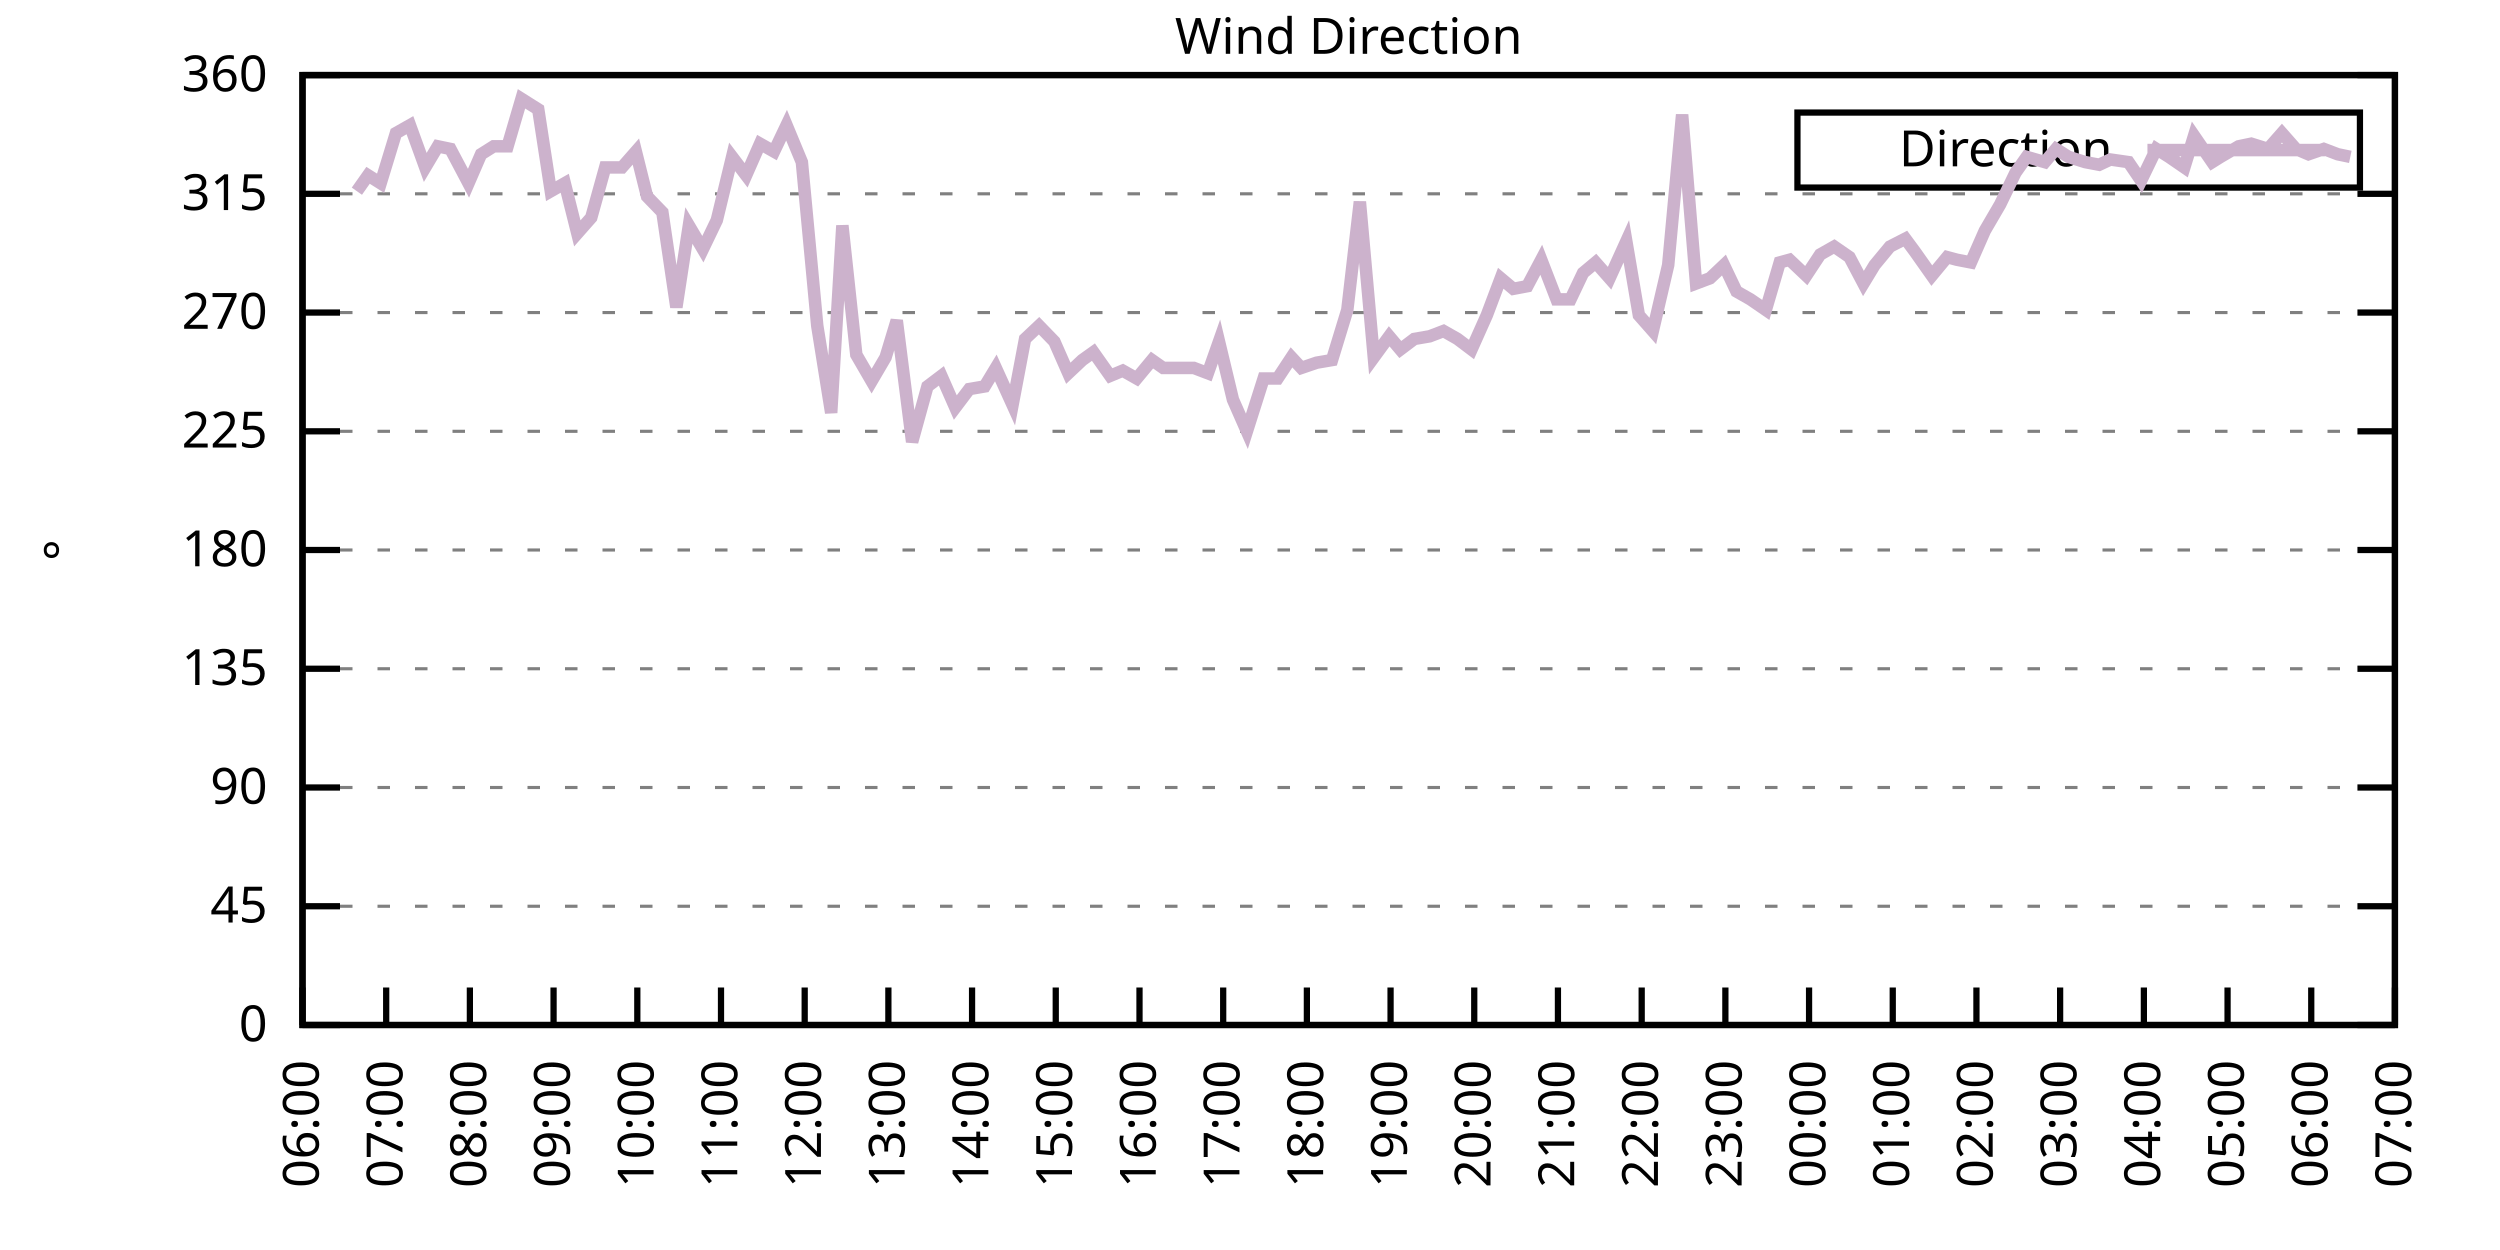
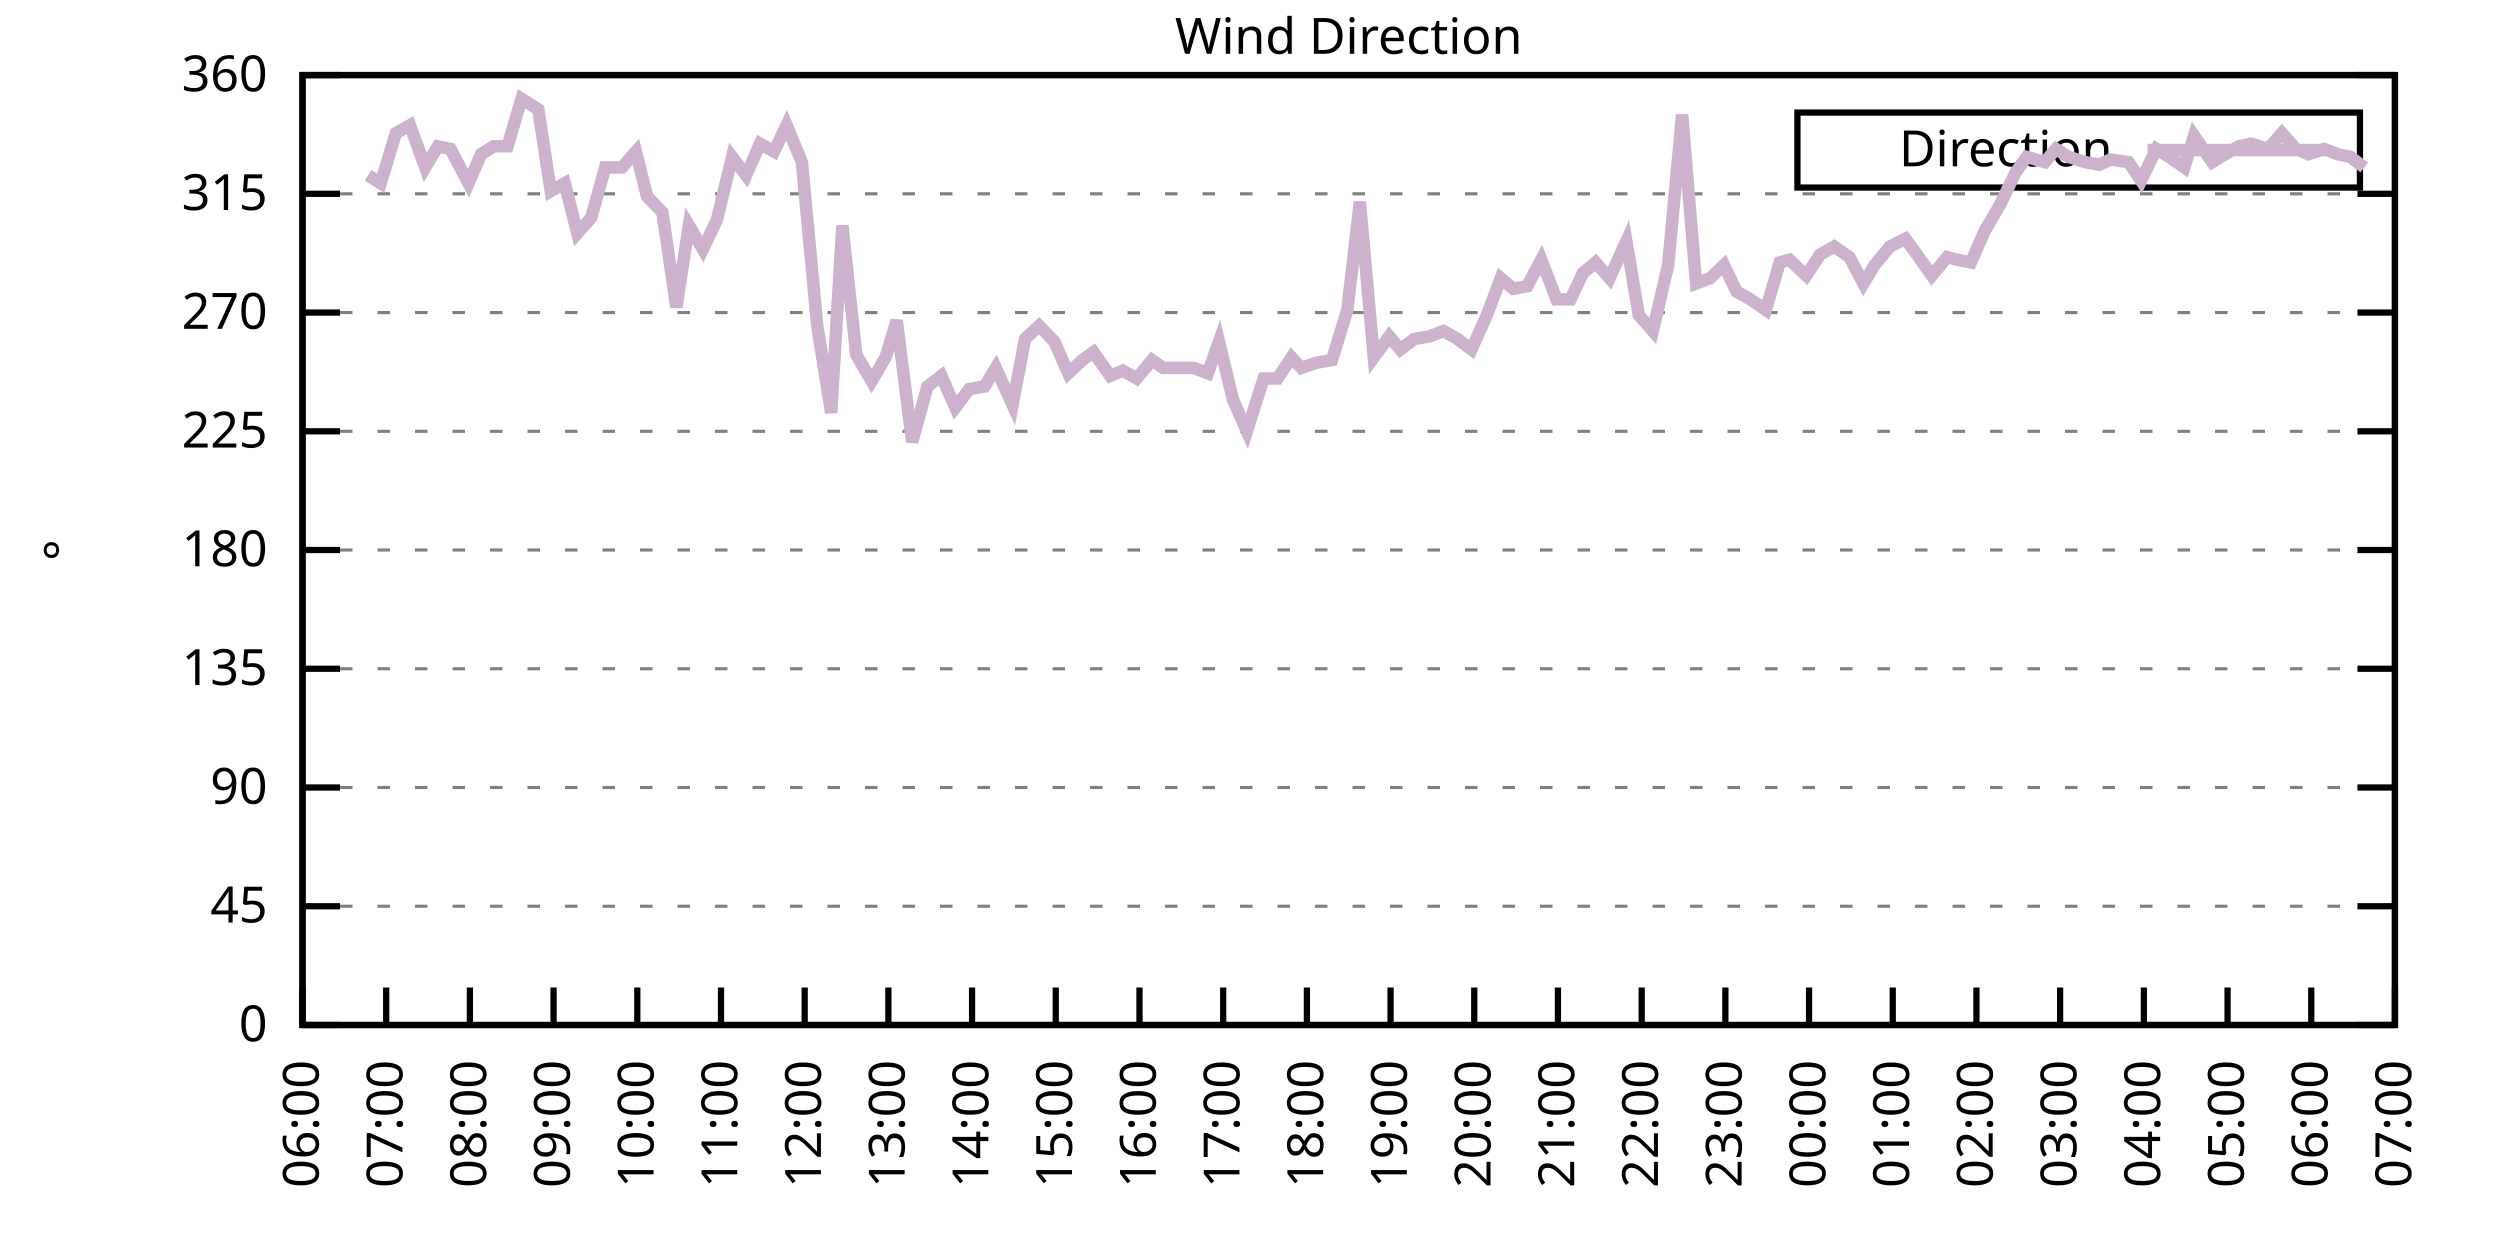
<svg xmlns="http://www.w3.org/2000/svg" xmlns:xlink="http://www.w3.org/1999/xlink" width="400" height="200" viewBox="0 0 400 200">
  <g id="gnuplot_canvas">
    <rect x="0" y="0" width="400" height="200" fill="none" />
    <defs>
      <circle id="gpDot" r="0.5" stroke-width="0.5" stroke="currentColor" />
      <path id="gpPt0" stroke-width="0.333" stroke="currentColor" d="M-1,0 h2 M0,-1 v2" />
      <path id="gpPt1" stroke-width="0.333" stroke="currentColor" d="M-1,-1 L1,1 M1,-1 L-1,1" />
      <path id="gpPt2" stroke-width="0.333" stroke="currentColor" d="M-1,0 L1,0 M0,-1 L0,1 M-1,-1 L1,1 M-1,1 L1,-1" />
      <rect id="gpPt3" stroke-width="0.333" stroke="currentColor" x="-1" y="-1" width="2" height="2" />
      <rect id="gpPt4" stroke-width="0.333" stroke="currentColor" fill="currentColor" x="-1" y="-1" width="2" height="2" />
      <circle id="gpPt5" stroke-width="0.333" stroke="currentColor" cx="0" cy="0" r="1" />
      <use xlink:href="#gpPt5" id="gpPt6" fill="currentColor" stroke="none" />
      <path id="gpPt7" stroke-width="0.333" stroke="currentColor" d="M0,-1.33 L-1.33,0.67 L1.33,0.67 z" />
      <use xlink:href="#gpPt7" id="gpPt8" fill="currentColor" stroke="none" />
      <use xlink:href="#gpPt7" id="gpPt9" stroke="currentColor" transform="rotate(180)" />
      <use xlink:href="#gpPt9" id="gpPt10" fill="currentColor" stroke="none" />
      <use xlink:href="#gpPt3" id="gpPt11" stroke="currentColor" transform="rotate(45)" />
      <use xlink:href="#gpPt11" id="gpPt12" fill="currentColor" stroke="none" />
      <path id="gpPt13" stroke-width="0.333" stroke="currentColor" d="M0,1.330 L1.265,0.411 L0.782,-1.067 L-0.782,-1.076 L-1.265,0.411 z" />
      <use xlink:href="#gpPt13" id="gpPt14" fill="currentColor" stroke="none" />
      <filter id="textbox" filterUnits="objectBoundingBox" x="0" y="0" height="1" width="1">
        <feFlood flood-color="white" flood-opacity="1" result="bgnd" />
        <feComposite in="SourceGraphic" in2="bgnd" operator="atop" />
      </filter>
      <filter id="greybox" filterUnits="objectBoundingBox" x="0" y="0" height="1" width="1">
        <feFlood flood-color="lightgrey" flood-opacity="1" result="grey" />
        <feComposite in="SourceGraphic" in2="grey" operator="atop" />
      </filter>
    </defs>
    <g fill="none" color="white" stroke="currentColor" stroke-width="1.00" stroke-linecap="butt" stroke-linejoin="miter">
</g>
    <g fill="none" color="black" stroke="currentColor" stroke-width="1.00" stroke-linecap="butt" stroke-linejoin="miter">
      <g stroke="none" shape-rendering="crispEdges">
        <polygon fill="rgb(255, 255, 255)" points="48.40,164.00 383.18,164.00 383.18,12.02 48.40,12.02 " />
      </g>
    </g>
    <g fill="none" color="black" stroke="currentColor" stroke-width="1.00" stroke-linecap="butt" stroke-linejoin="miter">
</g>
    <g fill="none" color="black" stroke="black" stroke-width="0.50" stroke-linecap="butt" stroke-linejoin="miter">
</g>
    <g fill="none" color="gray" stroke="currentColor" stroke-width="0.50" stroke-linecap="butt" stroke-linejoin="miter">
      <path stroke="gray" stroke-dasharray="2,4" class="gridline" d="M48.40,164.00 L383.19,164.00  " />
    </g>
    <g fill="none" color="gray" stroke="gray" stroke-width="1.00" stroke-linecap="butt" stroke-linejoin="miter">
</g>
    <g fill="none" color="black" stroke="currentColor" stroke-width="1.00" stroke-linecap="butt" stroke-linejoin="miter">
      <path stroke="black" d="M48.40,164.00 L54.40,164.00 M383.19,164.00 L377.19,164.00  " />
      <g transform="translate(42.80,166.60)" stroke="none" fill="black" font-family="Sans" font-size="8.00" text-anchor="end">
        <text>
          <tspan font-family="Sans"> 0</tspan>
        </text>
      </g>
    </g>
    <g fill="none" color="black" stroke="currentColor" stroke-width="1.00" stroke-linecap="butt" stroke-linejoin="miter">
</g>
    <g fill="none" color="black" stroke="black" stroke-width="0.50" stroke-linecap="butt" stroke-linejoin="miter">
</g>
    <g fill="none" color="gray" stroke="currentColor" stroke-width="0.50" stroke-linecap="butt" stroke-linejoin="miter">
      <path stroke="gray" stroke-dasharray="2,4" class="gridline" d="M48.40,145.00 L383.19,145.00  " />
    </g>
    <g fill="none" color="gray" stroke="gray" stroke-width="1.00" stroke-linecap="butt" stroke-linejoin="miter">
</g>
    <g fill="none" color="black" stroke="currentColor" stroke-width="1.00" stroke-linecap="butt" stroke-linejoin="miter">
      <path stroke="black" d="M48.40,145.00 L54.40,145.00 M383.19,145.00 L377.19,145.00  " />
      <g transform="translate(42.80,147.60)" stroke="none" fill="black" font-family="Sans" font-size="8.00" text-anchor="end">
        <text>
          <tspan font-family="Sans"> 45</tspan>
        </text>
      </g>
    </g>
    <g fill="none" color="black" stroke="currentColor" stroke-width="1.00" stroke-linecap="butt" stroke-linejoin="miter">
</g>
    <g fill="none" color="black" stroke="black" stroke-width="0.50" stroke-linecap="butt" stroke-linejoin="miter">
</g>
    <g fill="none" color="gray" stroke="currentColor" stroke-width="0.50" stroke-linecap="butt" stroke-linejoin="miter">
      <path stroke="gray" stroke-dasharray="2,4" class="gridline" d="M48.40,126.00 L383.19,126.00  " />
    </g>
    <g fill="none" color="gray" stroke="gray" stroke-width="1.00" stroke-linecap="butt" stroke-linejoin="miter">
</g>
    <g fill="none" color="black" stroke="currentColor" stroke-width="1.00" stroke-linecap="butt" stroke-linejoin="miter">
      <path stroke="black" d="M48.40,126.00 L54.40,126.00 M383.19,126.00 L377.19,126.00  " />
      <g transform="translate(42.80,128.60)" stroke="none" fill="black" font-family="Sans" font-size="8.00" text-anchor="end">
        <text>
          <tspan font-family="Sans"> 90</tspan>
        </text>
      </g>
    </g>
    <g fill="none" color="black" stroke="currentColor" stroke-width="1.00" stroke-linecap="butt" stroke-linejoin="miter">
</g>
    <g fill="none" color="black" stroke="black" stroke-width="0.50" stroke-linecap="butt" stroke-linejoin="miter">
</g>
    <g fill="none" color="gray" stroke="currentColor" stroke-width="0.50" stroke-linecap="butt" stroke-linejoin="miter">
      <path stroke="gray" stroke-dasharray="2,4" class="gridline" d="M48.40,107.00 L383.19,107.00  " />
    </g>
    <g fill="none" color="gray" stroke="gray" stroke-width="1.00" stroke-linecap="butt" stroke-linejoin="miter">
</g>
    <g fill="none" color="black" stroke="currentColor" stroke-width="1.00" stroke-linecap="butt" stroke-linejoin="miter">
      <path stroke="black" d="M48.40,107.00 L54.40,107.00 M383.19,107.00 L377.19,107.00  " />
      <g transform="translate(42.80,109.60)" stroke="none" fill="black" font-family="Sans" font-size="8.00" text-anchor="end">
        <text>
          <tspan font-family="Sans"> 135</tspan>
        </text>
      </g>
    </g>
    <g fill="none" color="black" stroke="currentColor" stroke-width="1.00" stroke-linecap="butt" stroke-linejoin="miter">
</g>
    <g fill="none" color="black" stroke="black" stroke-width="0.50" stroke-linecap="butt" stroke-linejoin="miter">
</g>
    <g fill="none" color="gray" stroke="currentColor" stroke-width="0.50" stroke-linecap="butt" stroke-linejoin="miter">
      <path stroke="gray" stroke-dasharray="2,4" class="gridline" d="M48.40,88.00 L383.19,88.00  " />
    </g>
    <g fill="none" color="gray" stroke="gray" stroke-width="1.00" stroke-linecap="butt" stroke-linejoin="miter">
</g>
    <g fill="none" color="black" stroke="currentColor" stroke-width="1.00" stroke-linecap="butt" stroke-linejoin="miter">
      <path stroke="black" d="M48.40,88.00 L54.40,88.00 M383.19,88.00 L377.19,88.00  " />
      <g transform="translate(42.80,90.60)" stroke="none" fill="black" font-family="Sans" font-size="8.00" text-anchor="end">
        <text>
          <tspan font-family="Sans"> 180</tspan>
        </text>
      </g>
    </g>
    <g fill="none" color="black" stroke="currentColor" stroke-width="1.00" stroke-linecap="butt" stroke-linejoin="miter">
</g>
    <g fill="none" color="black" stroke="black" stroke-width="0.50" stroke-linecap="butt" stroke-linejoin="miter">
</g>
    <g fill="none" color="gray" stroke="currentColor" stroke-width="0.50" stroke-linecap="butt" stroke-linejoin="miter">
      <path stroke="gray" stroke-dasharray="2,4" class="gridline" d="M48.40,69.01 L383.19,69.01  " />
    </g>
    <g fill="none" color="gray" stroke="gray" stroke-width="1.00" stroke-linecap="butt" stroke-linejoin="miter">
</g>
    <g fill="none" color="black" stroke="currentColor" stroke-width="1.00" stroke-linecap="butt" stroke-linejoin="miter">
      <path stroke="black" d="M48.40,69.01 L54.40,69.01 M383.19,69.01 L377.19,69.01  " />
      <g transform="translate(42.80,71.61)" stroke="none" fill="black" font-family="Sans" font-size="8.00" text-anchor="end">
        <text>
          <tspan font-family="Sans"> 225</tspan>
        </text>
      </g>
    </g>
    <g fill="none" color="black" stroke="currentColor" stroke-width="1.00" stroke-linecap="butt" stroke-linejoin="miter">
</g>
    <g fill="none" color="black" stroke="black" stroke-width="0.50" stroke-linecap="butt" stroke-linejoin="miter">
</g>
    <g fill="none" color="gray" stroke="currentColor" stroke-width="0.50" stroke-linecap="butt" stroke-linejoin="miter">
      <path stroke="gray" stroke-dasharray="2,4" class="gridline" d="M48.40,50.01 L383.19,50.01  " />
    </g>
    <g fill="none" color="gray" stroke="gray" stroke-width="1.00" stroke-linecap="butt" stroke-linejoin="miter">
</g>
    <g fill="none" color="black" stroke="currentColor" stroke-width="1.00" stroke-linecap="butt" stroke-linejoin="miter">
      <path stroke="black" d="M48.40,50.01 L54.40,50.01 M383.19,50.01 L377.19,50.01  " />
      <g transform="translate(42.80,52.61)" stroke="none" fill="black" font-family="Sans" font-size="8.00" text-anchor="end">
        <text>
          <tspan font-family="Sans"> 270</tspan>
        </text>
      </g>
    </g>
    <g fill="none" color="black" stroke="currentColor" stroke-width="1.00" stroke-linecap="butt" stroke-linejoin="miter">
</g>
    <g fill="none" color="black" stroke="black" stroke-width="0.50" stroke-linecap="butt" stroke-linejoin="miter">
</g>
    <g fill="none" color="gray" stroke="currentColor" stroke-width="0.50" stroke-linecap="butt" stroke-linejoin="miter">
      <path stroke="gray" stroke-dasharray="2,4" class="gridline" d="M48.40,31.01 L383.19,31.01  " />
    </g>
    <g fill="none" color="gray" stroke="gray" stroke-width="1.00" stroke-linecap="butt" stroke-linejoin="miter">
</g>
    <g fill="none" color="black" stroke="currentColor" stroke-width="1.00" stroke-linecap="butt" stroke-linejoin="miter">
      <path stroke="black" d="M48.40,31.01 L54.40,31.01 M383.19,31.01 L377.19,31.01  " />
      <g transform="translate(42.80,33.61)" stroke="none" fill="black" font-family="Sans" font-size="8.00" text-anchor="end">
        <text>
          <tspan font-family="Sans"> 315</tspan>
        </text>
      </g>
    </g>
    <g fill="none" color="black" stroke="currentColor" stroke-width="1.00" stroke-linecap="butt" stroke-linejoin="miter">
</g>
    <g fill="none" color="black" stroke="black" stroke-width="0.50" stroke-linecap="butt" stroke-linejoin="miter">
</g>
    <g fill="none" color="gray" stroke="currentColor" stroke-width="0.50" stroke-linecap="butt" stroke-linejoin="miter">
      <path stroke="gray" stroke-dasharray="2,4" class="gridline" d="M48.40,12.01 L383.19,12.01  " />
    </g>
    <g fill="none" color="gray" stroke="gray" stroke-width="1.00" stroke-linecap="butt" stroke-linejoin="miter">
</g>
    <g fill="none" color="black" stroke="currentColor" stroke-width="1.00" stroke-linecap="butt" stroke-linejoin="miter">
      <path stroke="black" d="M48.40,12.01 L54.40,12.01 M383.19,12.01 L377.19,12.01  " />
      <g transform="translate(42.80,14.61)" stroke="none" fill="black" font-family="Sans" font-size="8.00" text-anchor="end">
        <text>
          <tspan font-family="Sans"> 360</tspan>
        </text>
      </g>
    </g>
    <g fill="none" color="black" stroke="currentColor" stroke-width="1.00" stroke-linecap="butt" stroke-linejoin="miter">
      <path stroke="black" d="M48.40,164.00 L48.40,158.00  " />
      <g transform="translate(51.00,169.60) rotate(270.00)" stroke="none" fill="black" font-family="Sans" font-size="8.00" text-anchor="end">
        <text>
          <tspan font-family="Sans">06:00</tspan>
        </text>
      </g>
    </g>
    <g fill="none" color="black" stroke="currentColor" stroke-width="1.00" stroke-linecap="butt" stroke-linejoin="miter">
      <path stroke="black" d="M61.79,164.00 L61.79,158.00  " />
      <g transform="translate(64.39,169.60) rotate(270.00)" stroke="none" fill="black" font-family="Sans" font-size="8.00" text-anchor="end">
        <text>
          <tspan font-family="Sans">07:00</tspan>
        </text>
      </g>
    </g>
    <g fill="none" color="black" stroke="currentColor" stroke-width="1.00" stroke-linecap="butt" stroke-linejoin="miter">
      <path stroke="black" d="M75.18,164.00 L75.18,158.00  " />
      <g transform="translate(77.78,169.60) rotate(270.00)" stroke="none" fill="black" font-family="Sans" font-size="8.00" text-anchor="end">
        <text>
          <tspan font-family="Sans">08:00</tspan>
        </text>
      </g>
    </g>
    <g fill="none" color="black" stroke="currentColor" stroke-width="1.00" stroke-linecap="butt" stroke-linejoin="miter">
      <path stroke="black" d="M88.57,164.00 L88.57,158.00  " />
      <g transform="translate(91.17,169.60) rotate(270.00)" stroke="none" fill="black" font-family="Sans" font-size="8.00" text-anchor="end">
        <text>
          <tspan font-family="Sans">09:00</tspan>
        </text>
      </g>
    </g>
    <g fill="none" color="black" stroke="currentColor" stroke-width="1.00" stroke-linecap="butt" stroke-linejoin="miter">
      <path stroke="black" d="M101.97,164.00 L101.97,158.00  " />
      <g transform="translate(104.57,169.60) rotate(270.00)" stroke="none" fill="black" font-family="Sans" font-size="8.00" text-anchor="end">
        <text>
          <tspan font-family="Sans">10:00</tspan>
        </text>
      </g>
    </g>
    <g fill="none" color="black" stroke="currentColor" stroke-width="1.00" stroke-linecap="butt" stroke-linejoin="miter">
      <path stroke="black" d="M115.36,164.00 L115.36,158.00  " />
      <g transform="translate(117.96,169.60) rotate(270.00)" stroke="none" fill="black" font-family="Sans" font-size="8.00" text-anchor="end">
        <text>
          <tspan font-family="Sans">11:00</tspan>
        </text>
      </g>
    </g>
    <g fill="none" color="black" stroke="currentColor" stroke-width="1.00" stroke-linecap="butt" stroke-linejoin="miter">
      <path stroke="black" d="M128.75,164.00 L128.75,158.00  " />
      <g transform="translate(131.35,169.60) rotate(270.00)" stroke="none" fill="black" font-family="Sans" font-size="8.00" text-anchor="end">
        <text>
          <tspan font-family="Sans">12:00</tspan>
        </text>
      </g>
    </g>
    <g fill="none" color="black" stroke="currentColor" stroke-width="1.00" stroke-linecap="butt" stroke-linejoin="miter">
      <path stroke="black" d="M142.14,164.00 L142.14,158.00  " />
      <g transform="translate(144.74,169.60) rotate(270.00)" stroke="none" fill="black" font-family="Sans" font-size="8.00" text-anchor="end">
        <text>
          <tspan font-family="Sans">13:00</tspan>
        </text>
      </g>
    </g>
    <g fill="none" color="black" stroke="currentColor" stroke-width="1.00" stroke-linecap="butt" stroke-linejoin="miter">
      <path stroke="black" d="M155.53,164.00 L155.53,158.00  " />
      <g transform="translate(158.13,169.60) rotate(270.00)" stroke="none" fill="black" font-family="Sans" font-size="8.00" text-anchor="end">
        <text>
          <tspan font-family="Sans">14:00</tspan>
        </text>
      </g>
    </g>
    <g fill="none" color="black" stroke="currentColor" stroke-width="1.00" stroke-linecap="butt" stroke-linejoin="miter">
      <path stroke="black" d="M168.92,164.00 L168.92,158.00  " />
      <g transform="translate(171.52,169.60) rotate(270.00)" stroke="none" fill="black" font-family="Sans" font-size="8.00" text-anchor="end">
        <text>
          <tspan font-family="Sans">15:00</tspan>
        </text>
      </g>
    </g>
    <g fill="none" color="black" stroke="currentColor" stroke-width="1.00" stroke-linecap="butt" stroke-linejoin="miter">
      <path stroke="black" d="M182.32,164.00 L182.32,158.00  " />
      <g transform="translate(184.92,169.60) rotate(270.00)" stroke="none" fill="black" font-family="Sans" font-size="8.00" text-anchor="end">
        <text>
          <tspan font-family="Sans">16:00</tspan>
        </text>
      </g>
    </g>
    <g fill="none" color="black" stroke="currentColor" stroke-width="1.00" stroke-linecap="butt" stroke-linejoin="miter">
      <path stroke="black" d="M195.71,164.00 L195.71,158.00  " />
      <g transform="translate(198.31,169.60) rotate(270.00)" stroke="none" fill="black" font-family="Sans" font-size="8.00" text-anchor="end">
        <text>
          <tspan font-family="Sans">17:00</tspan>
        </text>
      </g>
    </g>
    <g fill="none" color="black" stroke="currentColor" stroke-width="1.00" stroke-linecap="butt" stroke-linejoin="miter">
      <path stroke="black" d="M209.10,164.00 L209.10,158.00  " />
      <g transform="translate(211.70,169.60) rotate(270.00)" stroke="none" fill="black" font-family="Sans" font-size="8.00" text-anchor="end">
        <text>
          <tspan font-family="Sans">18:00</tspan>
        </text>
      </g>
    </g>
    <g fill="none" color="black" stroke="currentColor" stroke-width="1.00" stroke-linecap="butt" stroke-linejoin="miter">
      <path stroke="black" d="M222.49,164.00 L222.49,158.00  " />
      <g transform="translate(225.09,169.60) rotate(270.00)" stroke="none" fill="black" font-family="Sans" font-size="8.00" text-anchor="end">
        <text>
          <tspan font-family="Sans">19:00</tspan>
        </text>
      </g>
    </g>
    <g fill="none" color="black" stroke="currentColor" stroke-width="1.00" stroke-linecap="butt" stroke-linejoin="miter">
      <path stroke="black" d="M235.88,164.00 L235.88,158.00  " />
      <g transform="translate(238.48,169.60) rotate(270.00)" stroke="none" fill="black" font-family="Sans" font-size="8.00" text-anchor="end">
        <text>
          <tspan font-family="Sans">20:00</tspan>
        </text>
      </g>
    </g>
    <g fill="none" color="black" stroke="currentColor" stroke-width="1.00" stroke-linecap="butt" stroke-linejoin="miter">
      <path stroke="black" d="M249.27,164.00 L249.27,158.00  " />
      <g transform="translate(251.87,169.60) rotate(270.00)" stroke="none" fill="black" font-family="Sans" font-size="8.00" text-anchor="end">
        <text>
          <tspan font-family="Sans">21:00</tspan>
        </text>
      </g>
    </g>
    <g fill="none" color="black" stroke="currentColor" stroke-width="1.00" stroke-linecap="butt" stroke-linejoin="miter">
      <path stroke="black" d="M262.67,164.00 L262.67,158.00  " />
      <g transform="translate(265.27,169.60) rotate(270.00)" stroke="none" fill="black" font-family="Sans" font-size="8.00" text-anchor="end">
        <text>
          <tspan font-family="Sans">22:00</tspan>
        </text>
      </g>
    </g>
    <g fill="none" color="black" stroke="currentColor" stroke-width="1.00" stroke-linecap="butt" stroke-linejoin="miter">
      <path stroke="black" d="M276.06,164.00 L276.06,158.00  " />
      <g transform="translate(278.66,169.60) rotate(270.00)" stroke="none" fill="black" font-family="Sans" font-size="8.00" text-anchor="end">
        <text>
          <tspan font-family="Sans">23:00</tspan>
        </text>
      </g>
    </g>
    <g fill="none" color="black" stroke="currentColor" stroke-width="1.00" stroke-linecap="butt" stroke-linejoin="miter">
      <path stroke="black" d="M289.45,164.00 L289.45,158.00  " />
      <g transform="translate(292.05,169.60) rotate(270.00)" stroke="none" fill="black" font-family="Sans" font-size="8.00" text-anchor="end">
        <text>
          <tspan font-family="Sans">00:00</tspan>
        </text>
      </g>
    </g>
    <g fill="none" color="black" stroke="currentColor" stroke-width="1.00" stroke-linecap="butt" stroke-linejoin="miter">
      <path stroke="black" d="M302.84,164.00 L302.84,158.00  " />
      <g transform="translate(305.44,169.60) rotate(270.00)" stroke="none" fill="black" font-family="Sans" font-size="8.00" text-anchor="end">
        <text>
          <tspan font-family="Sans">01:00</tspan>
        </text>
      </g>
    </g>
    <g fill="none" color="black" stroke="currentColor" stroke-width="1.00" stroke-linecap="butt" stroke-linejoin="miter">
      <path stroke="black" d="M316.23,164.00 L316.23,158.00  " />
      <g transform="translate(318.83,169.60) rotate(270.00)" stroke="none" fill="black" font-family="Sans" font-size="8.00" text-anchor="end">
        <text>
          <tspan font-family="Sans">02:00</tspan>
        </text>
      </g>
    </g>
    <g fill="none" color="black" stroke="currentColor" stroke-width="1.00" stroke-linecap="butt" stroke-linejoin="miter">
      <path stroke="black" d="M329.62,164.00 L329.62,158.00  " />
      <g transform="translate(332.22,169.60) rotate(270.00)" stroke="none" fill="black" font-family="Sans" font-size="8.00" text-anchor="end">
        <text>
          <tspan font-family="Sans">03:00</tspan>
        </text>
      </g>
    </g>
    <g fill="none" color="black" stroke="currentColor" stroke-width="1.00" stroke-linecap="butt" stroke-linejoin="miter">
      <path stroke="black" d="M343.02,164.00 L343.02,158.00  " />
      <g transform="translate(345.62,169.60) rotate(270.00)" stroke="none" fill="black" font-family="Sans" font-size="8.00" text-anchor="end">
        <text>
          <tspan font-family="Sans">04:00</tspan>
        </text>
      </g>
    </g>
    <g fill="none" color="black" stroke="currentColor" stroke-width="1.00" stroke-linecap="butt" stroke-linejoin="miter">
      <path stroke="black" d="M356.41,164.00 L356.41,158.00  " />
      <g transform="translate(359.01,169.60) rotate(270.00)" stroke="none" fill="black" font-family="Sans" font-size="8.00" text-anchor="end">
        <text>
          <tspan font-family="Sans">05:00</tspan>
        </text>
      </g>
    </g>
    <g fill="none" color="black" stroke="currentColor" stroke-width="1.00" stroke-linecap="butt" stroke-linejoin="miter">
      <path stroke="black" d="M369.80,164.00 L369.80,158.00  " />
      <g transform="translate(372.40,169.60) rotate(270.00)" stroke="none" fill="black" font-family="Sans" font-size="8.00" text-anchor="end">
        <text>
          <tspan font-family="Sans">06:00</tspan>
        </text>
      </g>
    </g>
    <g fill="none" color="black" stroke="currentColor" stroke-width="1.00" stroke-linecap="butt" stroke-linejoin="miter">
      <path stroke="black" d="M383.19,164.00 L383.19,158.00  " />
      <g transform="translate(385.79,169.60) rotate(270.00)" stroke="none" fill="black" font-family="Sans" font-size="8.00" text-anchor="end">
        <text>
          <tspan font-family="Sans">07:00</tspan>
        </text>
      </g>
    </g>
    <g fill="none" color="black" stroke="currentColor" stroke-width="1.00" stroke-linecap="butt" stroke-linejoin="miter">
</g>
    <g fill="none" color="black" stroke="currentColor" stroke-width="1.00" stroke-linecap="butt" stroke-linejoin="miter">
      <path stroke="black" d="M48.40,12.01 L48.40,164.00 L383.19,164.00 L383.19,12.01 L48.40,12.01 Z  " />
    </g>
    <g fill="none" color="black" stroke="currentColor" stroke-width="1.00" stroke-linecap="butt" stroke-linejoin="miter">
</g>
    <g fill="none" color="black" stroke="currentColor" stroke-width="1.00" stroke-linecap="butt" stroke-linejoin="miter">
      <path stroke="black" d="M287.59,30.01 L287.59,18.01 L377.59,18.01 L377.59,30.01 L287.59,30.01 Z  " />
    </g>
    <g id="Wind_direction_plot_1">
      <g fill="none" color="white" stroke="black" stroke-width="2.00" stroke-linecap="butt" stroke-linejoin="miter">
</g>
      <g fill="none" color="black" stroke="currentColor" stroke-width="2.00" stroke-linecap="butt" stroke-linejoin="miter">
        <g transform="translate(337.99,26.61)" stroke="none" fill="black" font-family="Sans" font-size="8.00" text-anchor="end">
          <text>
            <tspan font-family="Sans">Direction</tspan>
          </text>
        </g>
      </g>
      <g fill="none" color="black" stroke="currentColor" stroke-width="2.00" stroke-linecap="butt" stroke-linejoin="miter">
-         <path stroke="rgb(204, 178, 204)" d="M343.59,24.01 L371.99,24.01 M57.10,30.59 L58.89,28.05 L60.90,29.32 L63.35,21.30 L65.59,20.03 L68.04,26.79   L70.05,23.41 L72.06,23.83 L74.96,29.32 L76.97,24.68 L78.98,23.41 L81.21,23.41 L83.44,15.81 L86.12,17.50   L88.13,30.59 L90.36,29.32 L92.37,37.34 L94.60,34.81 L96.83,26.79 L99.51,26.79 L101.74,24.25 L103.53,31.43   L105.98,33.96 L108.22,49.16 L110.22,36.08 L112.46,39.87 L114.69,35.23 L117.14,25.10 L119.38,28.05 L121.61,22.99   L123.84,24.25 L125.85,20.03 L128.30,25.94 L130.76,52.12 L132.99,66.05 L134.78,36.08 L137.01,56.76 L139.46,60.98   L141.69,57.18 L143.48,51.27 L145.94,70.70 L148.39,61.83 L150.62,60.14 L152.85,65.21 L155.09,62.25 L157.54,61.83   L159.33,58.87 L162.01,64.78 L164.01,54.23 L166.25,52.12 L168.70,54.65 L170.93,59.72 L173.17,57.61 L174.95,56.34   L177.63,60.14 L179.64,59.30 L181.87,60.56 L184.32,57.61 L186.11,58.87 L188.57,58.87 L191.02,58.87 L193.25,59.72   L195.04,54.65 L197.27,63.94 L199.50,69.01 L202.18,60.56 L204.41,60.56 L206.64,57.18 L208.21,58.87 L210.66,58.03   L213.12,57.61 L215.57,49.59 L217.58,32.28 L219.81,57.18 L222.27,53.81 L224.05,55.92 L226.29,54.23 L228.74,53.81   L230.97,52.96 L233.20,54.23 L235.44,55.92 L237.89,50.43 L240.12,44.52 L242.13,46.21 L244.36,45.79 L246.60,41.56   L249.05,47.90 L251.28,47.90 L253.29,43.67 L255.30,41.99 L257.53,44.52 L260.21,38.61 L262.22,50.43 L264.45,52.96   L266.91,42.41 L269.14,18.34 L271.37,45.36 L273.60,44.52 L275.83,42.41 L277.84,46.63 L280.07,47.90 L282.53,49.59   L284.76,41.99 L286.32,41.56 L289.00,44.10 L291.23,40.72 L293.47,39.45 L295.92,41.14 L298.15,45.36 L299.94,42.41   L302.39,39.45 L304.85,38.19 L306.41,40.30 L309.09,44.10 L311.54,41.14 L313.11,41.56 L315.34,41.99 L317.57,36.92   L320.03,32.70 L322.48,27.63 L324.27,25.10 L327.17,25.94 L328.95,23.83 L330.96,25.10 L333.64,25.94 L335.87,26.36   L337.66,25.52 L340.56,25.94 L342.57,28.90 L345.02,23.83 L347.03,25.10 L349.49,26.79 L351.05,21.72 L353.95,25.94   L355.29,25.10 L358.19,23.41 L360.20,22.99 L362.88,23.83 L365.11,21.30 L367.34,23.83 L369.35,24.68 L371.81,23.83   L374.04,24.68 L376.05,25.10  " />
+         <path stroke="rgb(204, 178, 204)" d="M343.59,24.01 L371.99,24.01 M58.89,28.05 L60.90,29.32 L63.35,21.30 L65.59,20.03 L68.04,26.79 L70.05,23.41   L72.06,23.83 L74.96,29.32 L76.97,24.68 L78.98,23.41 L81.21,23.41 L83.44,15.81 L86.12,17.50 L88.13,30.59   L90.36,29.32 L92.37,37.34 L94.60,34.81 L96.83,26.79 L99.51,26.79 L101.74,24.25 L103.53,31.43 L105.98,33.96   L108.22,49.16 L110.22,36.08 L112.46,39.87 L114.69,35.23 L117.14,25.10 L119.38,28.05 L121.61,22.99 L123.84,24.25   L125.85,20.03 L128.30,25.94 L130.76,52.12 L132.99,66.05 L134.78,36.08 L137.01,56.76 L139.46,60.98 L141.69,57.18   L143.48,51.27 L145.94,70.70 L148.39,61.83 L150.62,60.14 L152.85,65.21 L155.09,62.25 L157.54,61.83 L159.33,58.87   L162.01,64.78 L164.01,54.23 L166.25,52.12 L168.70,54.65 L170.93,59.72 L173.17,57.61 L174.95,56.34 L177.63,60.14   L179.64,59.30 L181.87,60.56 L184.32,57.61 L186.11,58.87 L188.57,58.87 L191.02,58.87 L193.25,59.72 L195.04,54.65   L197.27,63.94 L199.50,69.01 L202.18,60.56 L204.41,60.56 L206.64,57.18 L208.21,58.87 L210.66,58.03 L213.12,57.61   L215.57,49.59 L217.58,32.28 L219.81,57.18 L222.27,53.81 L224.05,55.92 L226.29,54.23 L228.74,53.81 L230.97,52.96   L233.20,54.23 L235.44,55.92 L237.89,50.43 L240.12,44.52 L242.13,46.21 L244.36,45.79 L246.60,41.56 L249.05,47.90   L251.28,47.90 L253.29,43.67 L255.30,41.99 L257.53,44.52 L260.21,38.61 L262.22,50.43 L264.45,52.96 L266.91,42.41   L269.14,18.34 L271.37,45.36 L273.60,44.52 L275.83,42.41 L277.84,46.63 L280.07,47.90 L282.53,49.59 L284.76,41.99   L286.32,41.56 L289.00,44.10 L291.23,40.72 L293.47,39.45 L295.92,41.14 L298.15,45.36 L299.94,42.41 L302.39,39.45   L304.85,38.19 L306.41,40.30 L309.09,44.10 L311.54,41.14 L313.11,41.56 L315.34,41.99 L317.57,36.92 L320.03,32.70   L322.48,27.63 L324.27,25.10 L327.17,25.94 L328.95,23.83 L330.96,25.10 L333.64,25.94 L335.87,26.36 L337.66,25.52   L340.56,25.94 L342.57,28.90 L345.02,23.83 L347.03,25.10 L349.49,26.79 L351.05,21.72 L353.95,25.94 L355.29,25.10   L358.19,23.41 L360.20,22.99 L362.88,23.83 L365.11,21.30 L367.34,23.83 L369.35,24.68 L371.81,23.83 L374.04,24.68   L376.05,25.10 L378.28,26.79  " />
      </g>
    </g>
    <g fill="none" color="black" stroke="currentColor" stroke-width="2.00" stroke-linecap="butt" stroke-linejoin="miter">
</g>
    <g fill="none" color="black" stroke="black" stroke-width="1.00" stroke-linecap="butt" stroke-linejoin="miter">
</g>
    <g fill="none" color="black" stroke="currentColor" stroke-width="1.00" stroke-linecap="butt" stroke-linejoin="miter">
      <path stroke="black" d="M48.40,12.01 L48.40,164.00 L383.19,164.00 L383.19,12.01 L48.40,12.01 Z  " />
      <g transform="translate(12.80,88.01) rotate(270.00)" stroke="none" fill="black" font-family="Sans" font-size="8.00" text-anchor="middle">
        <text>
          <tspan font-family="Sans">°</tspan>
        </text>
      </g>
    </g>
    <g fill="none" color="black" stroke="currentColor" stroke-width="1.00" stroke-linecap="butt" stroke-linejoin="miter">
</g>
    <g fill="none" color="black" stroke="currentColor" stroke-width="1.00" stroke-linecap="butt" stroke-linejoin="miter">
      <g transform="translate(215.79,8.61)" stroke="none" fill="black" font-family="Sans" font-size="8.00" text-anchor="middle">
        <text>
          <tspan font-family="Sans">Wind Direction</tspan>
        </text>
      </g>
    </g>
    <g fill="none" color="black" stroke="currentColor" stroke-width="1.00" stroke-linecap="butt" stroke-linejoin="miter">
</g>
  </g>
</svg>
